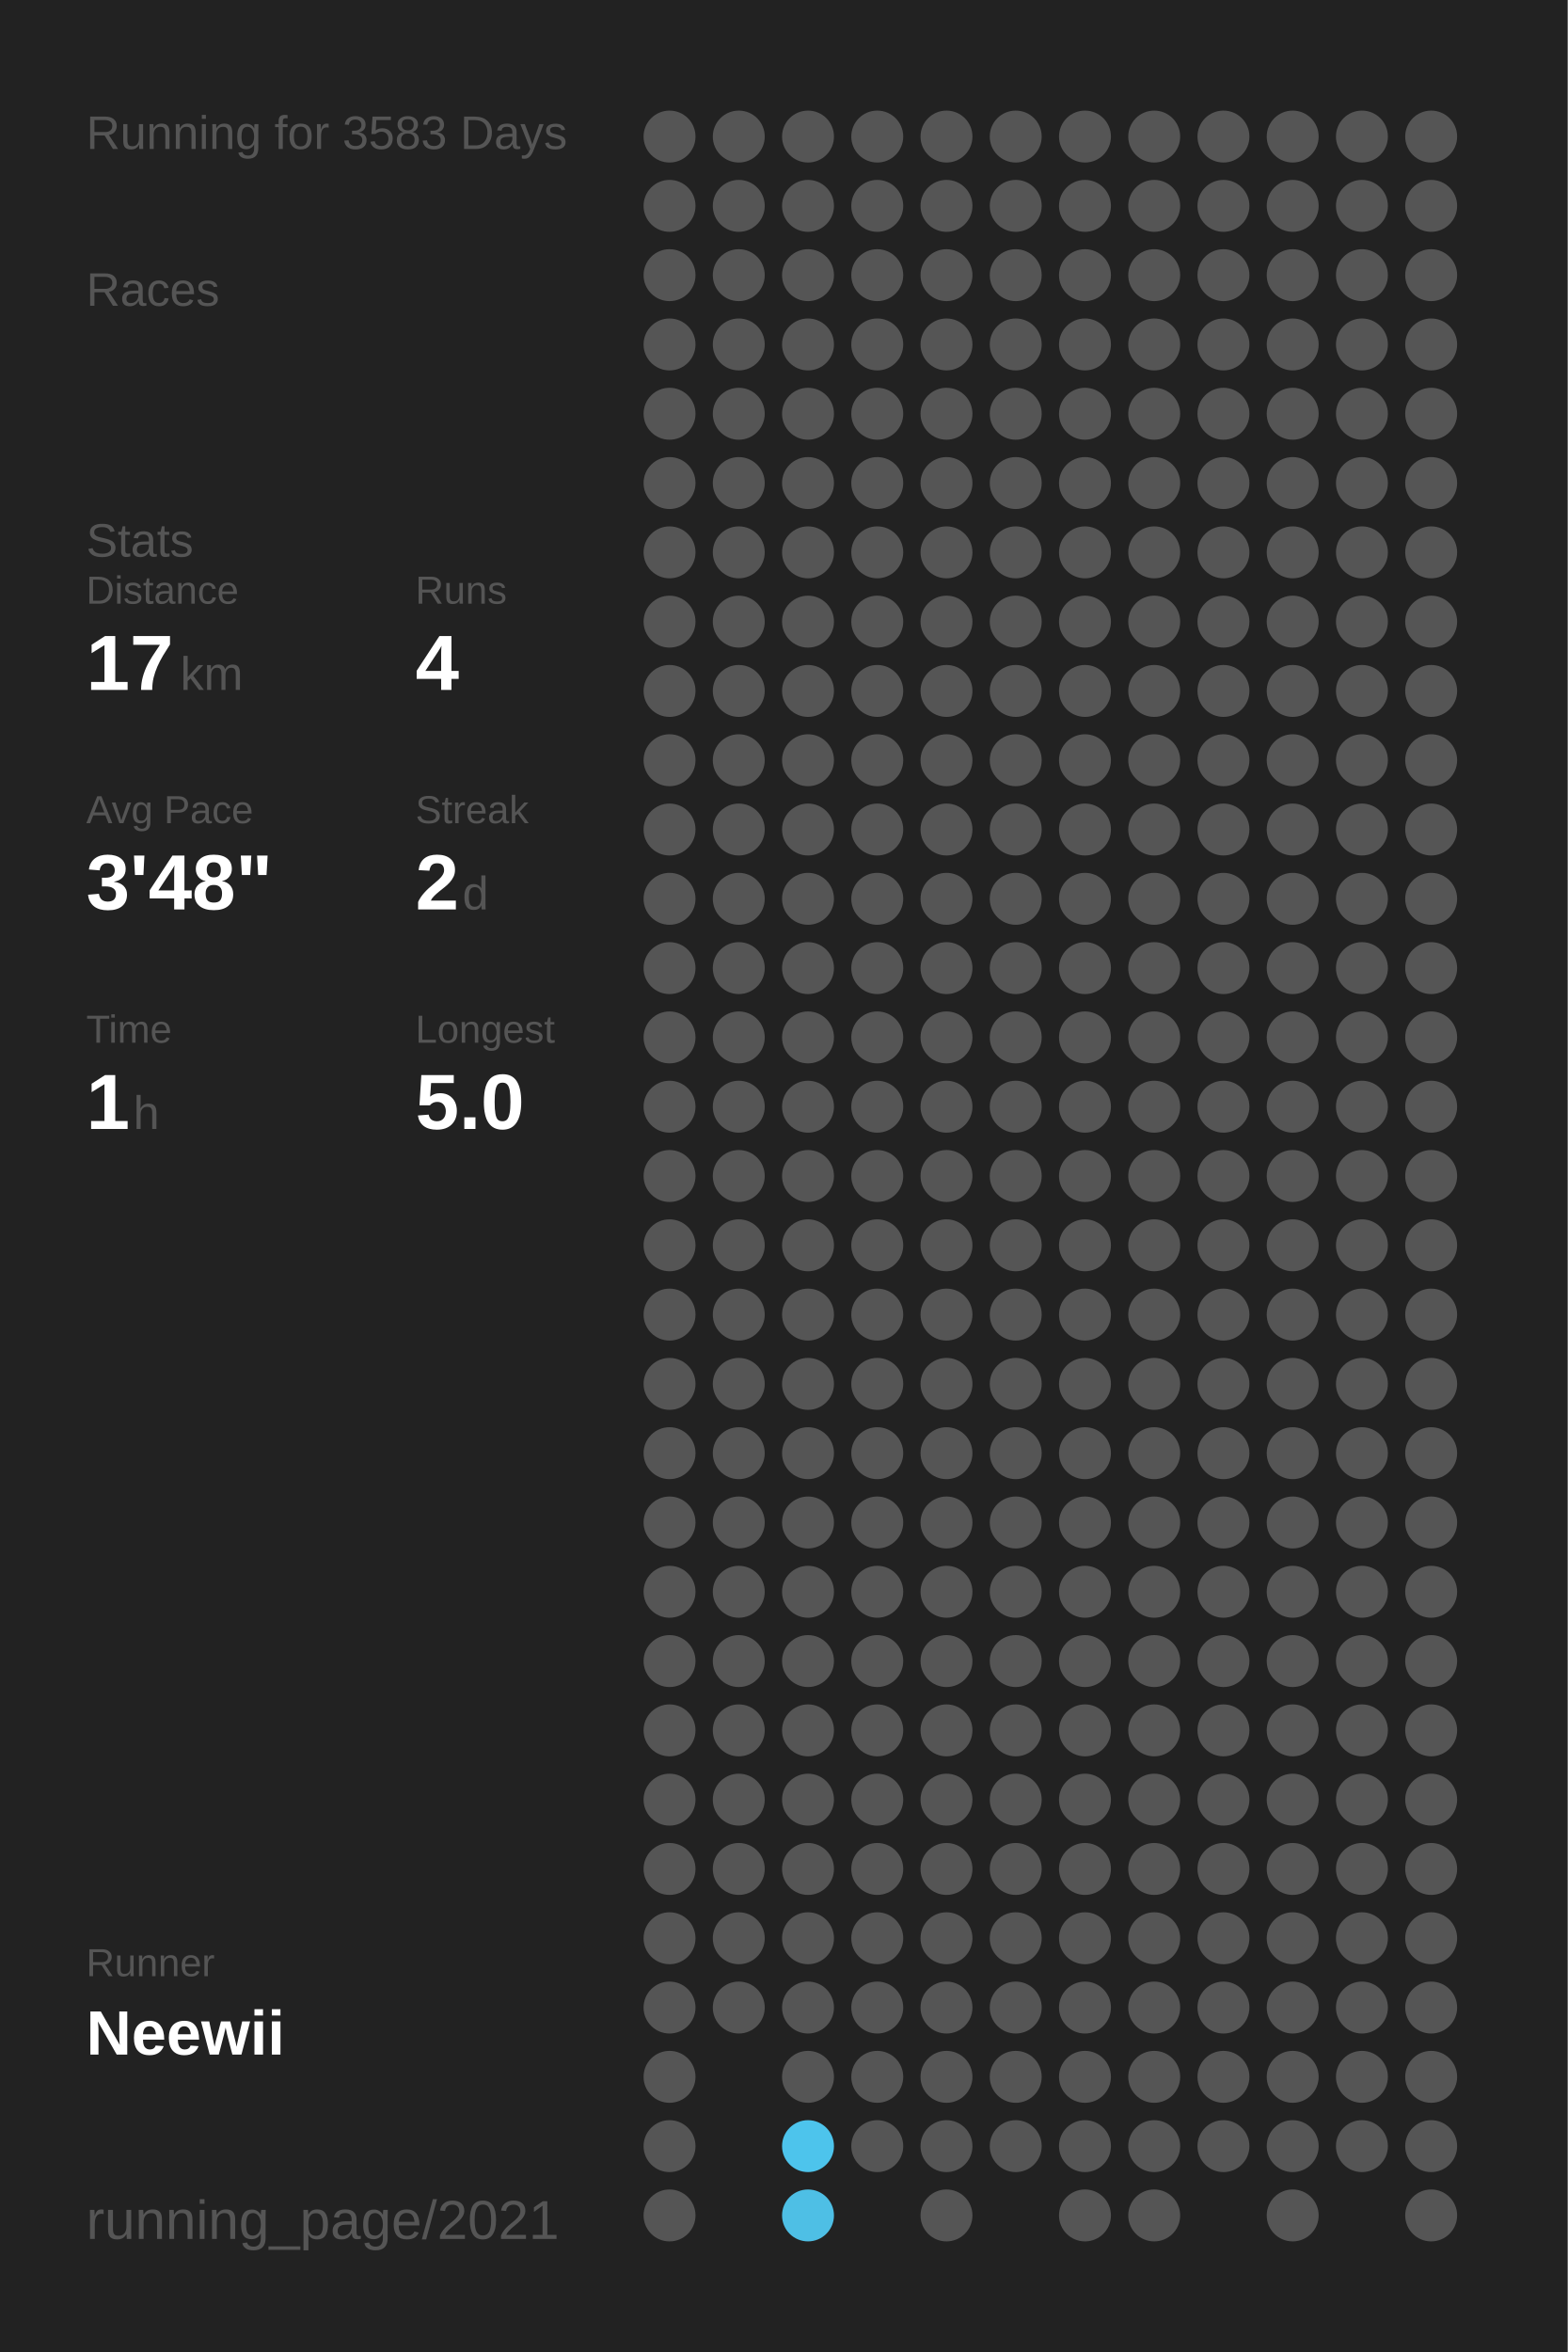
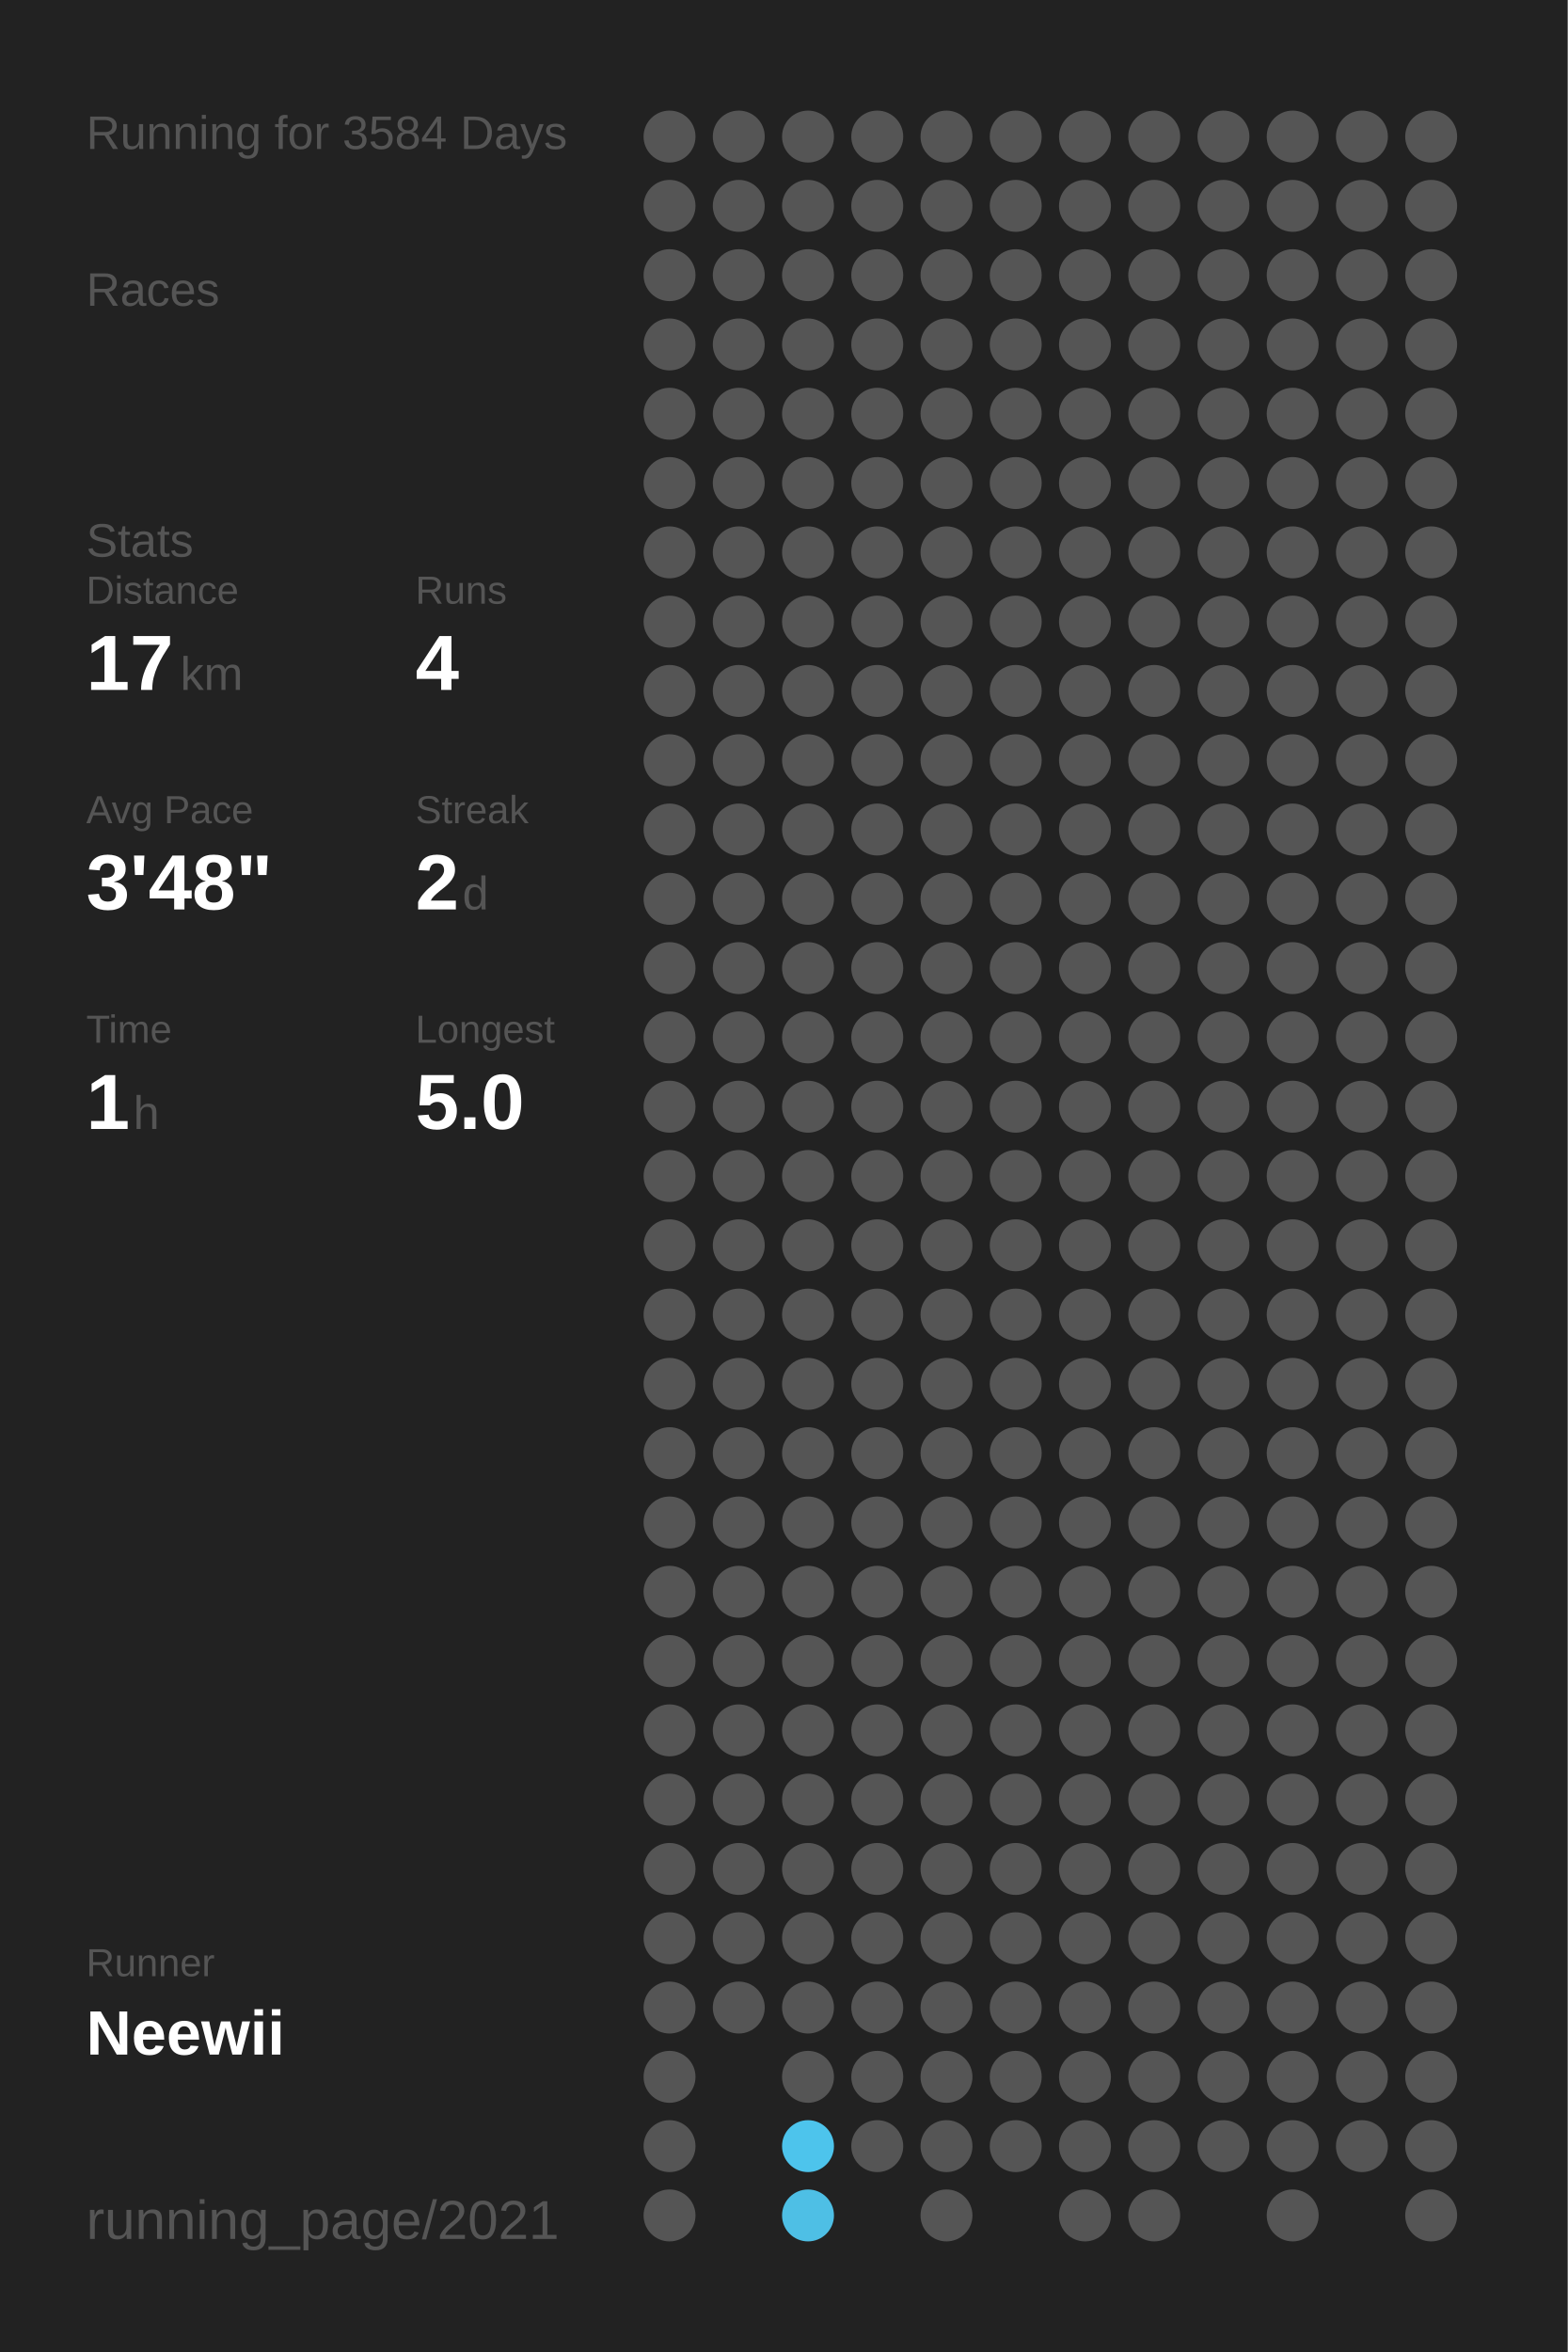
<svg xmlns="http://www.w3.org/2000/svg" baseProfile="full" height="300mm" version="1.1" viewBox="0,0,200,300" width="200mm">
  <defs />
  <rect fill="#222222" height="300" width="200" x="0" y="0" />
-   <text fill="#555555" style="font-size:6px; font-family:Arial;" x="11" y="19">Running for 3583 Days</text>
+   <text fill="#555555" style="font-size:6px; font-family:Arial;" x="11" y="19">Running for 3584 Days</text>
  <text fill="#555555" style="font-size:6px; font-family:Arial;" x="11" y="39">Races</text>
  <text fill="#555555" style="font-size:6px; font-family:Arial;" x="11" y="71">Stats</text>
  <text fill="#555555" style="font-size:5px; font-family:Arial;" x="11" y="77">Distance</text>
  <text fill="#FFFFFF" style="font-size:10px; font-family:Arial; font-weight:bold;" x="11" y="88">17</text>
  <text fill="#555555" style="font-size:6px; font-family:Arial;" x="23" y="88">km</text>
  <text fill="#555555" style="font-size:5px; font-family:Arial;" x="53" y="77">Runs</text>
  <text fill="#FFFFFF" style="font-size:10px; font-family:Arial; font-weight:bold;" x="53" y="88">4</text>
  <text fill="#555555" style="font-size:5px; font-family:Arial;" x="11" y="105">Avg Pace</text>
  <text fill="#FFFFFF" style="font-size:10px; font-family:Arial; font-weight:bold;" x="11" y="116">3'48"</text>
  <text fill="#555555" style="font-size:5px; font-family:Arial;" x="53" y="105">Streak</text>
  <text fill="#FFFFFF" style="font-size:10px; font-family:Arial; font-weight:bold;" x="53" y="116">2</text>
  <text fill="#555555" style="font-size:6px; font-family:Arial;" x="59" y="116">d</text>
  <text fill="#555555" style="font-size:5px; font-family:Arial;" x="11" y="133">Time</text>
  <text fill="#FFFFFF" style="font-size:10px; font-family:Arial; font-weight:bold;" x="11" y="144">1</text>
  <text fill="#555555" style="font-size:6px; font-family:Arial;" x="17" y="144">h</text>
  <text fill="#555555" style="font-size:5px; font-family:Arial;" x="53" y="133">Longest</text>
  <text fill="#FFFFFF" style="font-size:10px; font-family:Arial; font-weight:bold;" x="53" y="144">5.0</text>
  <text fill="#555555" style="font-size:5px; font-family:Arial;" x="11" y="252.065">Runner</text>
  <text fill="#FFFFFF" style="font-size:8px; font-family:Arial; font-weight:bold;" x="11" y="262.065">Neewii</text>
  <text fill="#555555" style="font-size:7px; font-family:Arial;" x="11" y="285.581">running_page/2021</text>
  <circle cx="85.417" cy="17.419" fill="#555555" r="3.312" />
  <circle cx="85.417" cy="26.258" fill="#555555" r="3.312" />
  <circle cx="85.417" cy="35.097" fill="#555555" r="3.312" />
  <circle cx="85.417" cy="43.935" fill="#555555" r="3.312" />
  <circle cx="85.417" cy="52.774" fill="#555555" r="3.312" />
  <circle cx="85.417" cy="61.613" fill="#555555" r="3.312" />
  <circle cx="85.417" cy="70.452" fill="#555555" r="3.312" />
  <circle cx="85.417" cy="79.29" fill="#555555" r="3.312" />
  <circle cx="85.417" cy="88.129" fill="#555555" r="3.312" />
  <circle cx="85.417" cy="96.968" fill="#555555" r="3.312" />
  <circle cx="85.417" cy="105.806" fill="#555555" r="3.312" />
  <circle cx="85.417" cy="114.645" fill="#555555" r="3.312" />
  <circle cx="85.417" cy="123.484" fill="#555555" r="3.312" />
  <circle cx="85.417" cy="132.323" fill="#555555" r="3.312" />
  <circle cx="85.417" cy="141.161" fill="#555555" r="3.312" />
  <circle cx="85.417" cy="150" fill="#555555" r="3.312" />
  <circle cx="85.417" cy="158.839" fill="#555555" r="3.312" />
  <circle cx="85.417" cy="167.677" fill="#555555" r="3.312" />
  <circle cx="85.417" cy="176.516" fill="#555555" r="3.312" />
  <circle cx="85.417" cy="185.355" fill="#555555" r="3.312" />
  <circle cx="85.417" cy="194.194" fill="#555555" r="3.312" />
  <circle cx="85.417" cy="203.032" fill="#555555" r="3.312" />
  <circle cx="85.417" cy="211.871" fill="#555555" r="3.312" />
  <circle cx="85.417" cy="220.71" fill="#555555" r="3.312" />
  <circle cx="85.417" cy="229.548" fill="#555555" r="3.312" />
  <circle cx="85.417" cy="238.387" fill="#555555" r="3.312" />
  <circle cx="85.417" cy="247.226" fill="#555555" r="3.312" />
  <circle cx="85.417" cy="256.065" fill="#555555" r="3.312" />
  <circle cx="85.417" cy="264.903" fill="#555555" r="3.312" />
  <circle cx="85.417" cy="273.742" fill="#555555" r="3.312" />
  <circle cx="85.417" cy="282.581" fill="#555555" r="3.312" />
  <circle cx="94.25" cy="17.419" fill="#555555" r="3.312" />
  <circle cx="94.25" cy="26.258" fill="#555555" r="3.312" />
  <circle cx="94.25" cy="35.097" fill="#555555" r="3.312" />
  <circle cx="94.25" cy="43.935" fill="#555555" r="3.312" />
  <circle cx="94.25" cy="52.774" fill="#555555" r="3.312" />
  <circle cx="94.25" cy="61.613" fill="#555555" r="3.312" />
  <circle cx="94.25" cy="70.452" fill="#555555" r="3.312" />
  <circle cx="94.25" cy="79.29" fill="#555555" r="3.312" />
  <circle cx="94.25" cy="88.129" fill="#555555" r="3.312" />
  <circle cx="94.25" cy="96.968" fill="#555555" r="3.312" />
  <circle cx="94.25" cy="105.806" fill="#555555" r="3.312" />
  <circle cx="94.25" cy="114.645" fill="#555555" r="3.312" />
  <circle cx="94.25" cy="123.484" fill="#555555" r="3.312" />
  <circle cx="94.25" cy="132.323" fill="#555555" r="3.312" />
  <circle cx="94.25" cy="141.161" fill="#555555" r="3.312" />
  <circle cx="94.25" cy="150" fill="#555555" r="3.312" />
  <circle cx="94.25" cy="158.839" fill="#555555" r="3.312" />
  <circle cx="94.25" cy="167.677" fill="#555555" r="3.312" />
  <circle cx="94.25" cy="176.516" fill="#555555" r="3.312" />
  <circle cx="94.25" cy="185.355" fill="#555555" r="3.312" />
  <circle cx="94.25" cy="194.194" fill="#555555" r="3.312" />
  <circle cx="94.25" cy="203.032" fill="#555555" r="3.312" />
  <circle cx="94.25" cy="211.871" fill="#555555" r="3.312" />
  <circle cx="94.25" cy="220.71" fill="#555555" r="3.312" />
  <circle cx="94.25" cy="229.548" fill="#555555" r="3.312" />
  <circle cx="94.25" cy="238.387" fill="#555555" r="3.312" />
  <circle cx="94.25" cy="247.226" fill="#555555" r="3.312" />
  <circle cx="94.25" cy="256.065" fill="#555555" r="3.312" />
  <circle cx="103.083" cy="17.419" fill="#555555" r="3.312" />
  <circle cx="103.083" cy="26.258" fill="#555555" r="3.312" />
  <circle cx="103.083" cy="35.097" fill="#555555" r="3.312" />
  <circle cx="103.083" cy="43.935" fill="#555555" r="3.312" />
  <circle cx="103.083" cy="52.774" fill="#555555" r="3.312" />
  <circle cx="103.083" cy="61.613" fill="#555555" r="3.312" />
  <circle cx="103.083" cy="70.452" fill="#555555" r="3.312" />
  <circle cx="103.083" cy="79.29" fill="#555555" r="3.312" />
  <circle cx="103.083" cy="88.129" fill="#555555" r="3.312" />
  <circle cx="103.083" cy="96.968" fill="#555555" r="3.312" />
  <circle cx="103.083" cy="105.806" fill="#555555" r="3.312" />
  <circle cx="103.083" cy="114.645" fill="#555555" r="3.312" />
  <circle cx="103.083" cy="123.484" fill="#555555" r="3.312" />
  <circle cx="103.083" cy="132.323" fill="#555555" r="3.312" />
  <circle cx="103.083" cy="141.161" fill="#555555" r="3.312" />
  <circle cx="103.083" cy="150" fill="#555555" r="3.312" />
  <circle cx="103.083" cy="158.839" fill="#555555" r="3.312" />
  <circle cx="103.083" cy="167.677" fill="#555555" r="3.312" />
  <circle cx="103.083" cy="176.516" fill="#555555" r="3.312" />
  <circle cx="103.083" cy="185.355" fill="#555555" r="3.312" />
  <circle cx="103.083" cy="194.194" fill="#555555" r="3.312" />
  <circle cx="103.083" cy="203.032" fill="#555555" r="3.312" />
  <circle cx="103.083" cy="211.871" fill="#555555" r="3.312" />
  <circle cx="103.083" cy="220.71" fill="#555555" r="3.312" />
  <circle cx="103.083" cy="229.548" fill="#555555" r="3.312" />
  <circle cx="103.083" cy="238.387" fill="#555555" r="3.312" />
  <circle cx="103.083" cy="247.226" fill="#555555" r="3.312" />
  <circle cx="103.083" cy="256.065" fill="#555555" r="3.312" />
  <circle cx="103.083" cy="264.903" fill="#555555" r="3.312" />
  <circle cx="103.083" cy="273.742" fill="#4dc4ec" r="3.312" />
  <circle cx="103.083" cy="282.581" fill="#4ebfe5" r="3.312" />
  <circle cx="111.917" cy="17.419" fill="#555555" r="3.312" />
  <circle cx="111.917" cy="26.258" fill="#555555" r="3.312" />
  <circle cx="111.917" cy="35.097" fill="#555555" r="3.312" />
  <circle cx="111.917" cy="43.935" fill="#555555" r="3.312" />
  <circle cx="111.917" cy="52.774" fill="#555555" r="3.312" />
  <circle cx="111.917" cy="61.613" fill="#555555" r="3.312" />
  <circle cx="111.917" cy="70.452" fill="#555555" r="3.312" />
  <circle cx="111.917" cy="79.29" fill="#555555" r="3.312" />
  <circle cx="111.917" cy="88.129" fill="#555555" r="3.312" />
  <circle cx="111.917" cy="96.968" fill="#555555" r="3.312" />
  <circle cx="111.917" cy="105.806" fill="#555555" r="3.312" />
  <circle cx="111.917" cy="114.645" fill="#555555" r="3.312" />
  <circle cx="111.917" cy="123.484" fill="#555555" r="3.312" />
  <circle cx="111.917" cy="132.323" fill="#555555" r="3.312" />
  <circle cx="111.917" cy="141.161" fill="#555555" r="3.312" />
  <circle cx="111.917" cy="150" fill="#555555" r="3.312" />
  <circle cx="111.917" cy="158.839" fill="#555555" r="3.312" />
  <circle cx="111.917" cy="167.677" fill="#555555" r="3.312" />
  <circle cx="111.917" cy="176.516" fill="#555555" r="3.312" />
  <circle cx="111.917" cy="185.355" fill="#555555" r="3.312" />
  <circle cx="111.917" cy="194.194" fill="#555555" r="3.312" />
  <circle cx="111.917" cy="203.032" fill="#555555" r="3.312" />
  <circle cx="111.917" cy="211.871" fill="#555555" r="3.312" />
  <circle cx="111.917" cy="220.71" fill="#555555" r="3.312" />
  <circle cx="111.917" cy="229.548" fill="#555555" r="3.312" />
  <circle cx="111.917" cy="238.387" fill="#555555" r="3.312" />
  <circle cx="111.917" cy="247.226" fill="#555555" r="3.312" />
  <circle cx="111.917" cy="256.065" fill="#555555" r="3.312" />
  <circle cx="111.917" cy="264.903" fill="#555555" r="3.312" />
  <circle cx="111.917" cy="273.742" fill="#555555" r="3.312" />
  <circle cx="120.75" cy="17.419" fill="#555555" r="3.312" />
  <circle cx="120.75" cy="26.258" fill="#555555" r="3.312" />
  <circle cx="120.75" cy="35.097" fill="#555555" r="3.312" />
  <circle cx="120.75" cy="43.935" fill="#555555" r="3.312" />
  <circle cx="120.75" cy="52.774" fill="#555555" r="3.312" />
  <circle cx="120.75" cy="61.613" fill="#555555" r="3.312" />
  <circle cx="120.75" cy="70.452" fill="#555555" r="3.312" />
  <circle cx="120.75" cy="79.29" fill="#555555" r="3.312" />
  <circle cx="120.75" cy="88.129" fill="#555555" r="3.312" />
  <circle cx="120.75" cy="96.968" fill="#555555" r="3.312" />
  <circle cx="120.75" cy="105.806" fill="#555555" r="3.312" />
  <circle cx="120.75" cy="114.645" fill="#555555" r="3.312" />
  <circle cx="120.75" cy="123.484" fill="#555555" r="3.312" />
  <circle cx="120.75" cy="132.323" fill="#555555" r="3.312" />
  <circle cx="120.75" cy="141.161" fill="#555555" r="3.312" />
  <circle cx="120.75" cy="150" fill="#555555" r="3.312" />
  <circle cx="120.75" cy="158.839" fill="#555555" r="3.312" />
  <circle cx="120.75" cy="167.677" fill="#555555" r="3.312" />
  <circle cx="120.75" cy="176.516" fill="#555555" r="3.312" />
  <circle cx="120.75" cy="185.355" fill="#555555" r="3.312" />
  <circle cx="120.75" cy="194.194" fill="#555555" r="3.312" />
  <circle cx="120.75" cy="203.032" fill="#555555" r="3.312" />
  <circle cx="120.75" cy="211.871" fill="#555555" r="3.312" />
  <circle cx="120.75" cy="220.71" fill="#555555" r="3.312" />
  <circle cx="120.75" cy="229.548" fill="#555555" r="3.312" />
  <circle cx="120.75" cy="238.387" fill="#555555" r="3.312" />
  <circle cx="120.75" cy="247.226" fill="#555555" r="3.312" />
  <circle cx="120.75" cy="256.065" fill="#555555" r="3.312" />
  <circle cx="120.75" cy="264.903" fill="#555555" r="3.312" />
  <circle cx="120.75" cy="273.742" fill="#555555" r="3.312" />
  <circle cx="120.75" cy="282.581" fill="#555555" r="3.312" />
  <circle cx="129.583" cy="17.419" fill="#555555" r="3.312" />
  <circle cx="129.583" cy="26.258" fill="#555555" r="3.312" />
  <circle cx="129.583" cy="35.097" fill="#555555" r="3.312" />
  <circle cx="129.583" cy="43.935" fill="#555555" r="3.312" />
  <circle cx="129.583" cy="52.774" fill="#555555" r="3.312" />
  <circle cx="129.583" cy="61.613" fill="#555555" r="3.312" />
  <circle cx="129.583" cy="70.452" fill="#555555" r="3.312" />
  <circle cx="129.583" cy="79.29" fill="#555555" r="3.312" />
  <circle cx="129.583" cy="88.129" fill="#555555" r="3.312" />
  <circle cx="129.583" cy="96.968" fill="#555555" r="3.312" />
  <circle cx="129.583" cy="105.806" fill="#555555" r="3.312" />
  <circle cx="129.583" cy="114.645" fill="#555555" r="3.312" />
  <circle cx="129.583" cy="123.484" fill="#555555" r="3.312" />
  <circle cx="129.583" cy="132.323" fill="#555555" r="3.312" />
  <circle cx="129.583" cy="141.161" fill="#555555" r="3.312" />
  <circle cx="129.583" cy="150" fill="#555555" r="3.312" />
  <circle cx="129.583" cy="158.839" fill="#555555" r="3.312" />
  <circle cx="129.583" cy="167.677" fill="#555555" r="3.312" />
  <circle cx="129.583" cy="176.516" fill="#555555" r="3.312" />
  <circle cx="129.583" cy="185.355" fill="#555555" r="3.312" />
  <circle cx="129.583" cy="194.194" fill="#555555" r="3.312" />
  <circle cx="129.583" cy="203.032" fill="#555555" r="3.312" />
  <circle cx="129.583" cy="211.871" fill="#555555" r="3.312" />
  <circle cx="129.583" cy="220.71" fill="#555555" r="3.312" />
  <circle cx="129.583" cy="229.548" fill="#555555" r="3.312" />
  <circle cx="129.583" cy="238.387" fill="#555555" r="3.312" />
  <circle cx="129.583" cy="247.226" fill="#555555" r="3.312" />
  <circle cx="129.583" cy="256.065" fill="#555555" r="3.312" />
  <circle cx="129.583" cy="264.903" fill="#555555" r="3.312" />
  <circle cx="129.583" cy="273.742" fill="#555555" r="3.312" />
  <circle cx="138.417" cy="17.419" fill="#555555" r="3.312" />
  <circle cx="138.417" cy="26.258" fill="#555555" r="3.312" />
  <circle cx="138.417" cy="35.097" fill="#555555" r="3.312" />
  <circle cx="138.417" cy="43.935" fill="#555555" r="3.312" />
  <circle cx="138.417" cy="52.774" fill="#555555" r="3.312" />
  <circle cx="138.417" cy="61.613" fill="#555555" r="3.312" />
  <circle cx="138.417" cy="70.452" fill="#555555" r="3.312" />
  <circle cx="138.417" cy="79.29" fill="#555555" r="3.312" />
  <circle cx="138.417" cy="88.129" fill="#555555" r="3.312" />
  <circle cx="138.417" cy="96.968" fill="#555555" r="3.312" />
  <circle cx="138.417" cy="105.806" fill="#555555" r="3.312" />
  <circle cx="138.417" cy="114.645" fill="#555555" r="3.312" />
  <circle cx="138.417" cy="123.484" fill="#555555" r="3.312" />
  <circle cx="138.417" cy="132.323" fill="#555555" r="3.312" />
  <circle cx="138.417" cy="141.161" fill="#555555" r="3.312" />
  <circle cx="138.417" cy="150" fill="#555555" r="3.312" />
  <circle cx="138.417" cy="158.839" fill="#555555" r="3.312" />
  <circle cx="138.417" cy="167.677" fill="#555555" r="3.312" />
  <circle cx="138.417" cy="176.516" fill="#555555" r="3.312" />
  <circle cx="138.417" cy="185.355" fill="#555555" r="3.312" />
  <circle cx="138.417" cy="194.194" fill="#555555" r="3.312" />
  <circle cx="138.417" cy="203.032" fill="#555555" r="3.312" />
  <circle cx="138.417" cy="211.871" fill="#555555" r="3.312" />
  <circle cx="138.417" cy="220.71" fill="#555555" r="3.312" />
  <circle cx="138.417" cy="229.548" fill="#555555" r="3.312" />
  <circle cx="138.417" cy="238.387" fill="#555555" r="3.312" />
  <circle cx="138.417" cy="247.226" fill="#555555" r="3.312" />
  <circle cx="138.417" cy="256.065" fill="#555555" r="3.312" />
  <circle cx="138.417" cy="264.903" fill="#555555" r="3.312" />
  <circle cx="138.417" cy="273.742" fill="#555555" r="3.312" />
  <circle cx="138.417" cy="282.581" fill="#555555" r="3.312" />
  <circle cx="147.25" cy="17.419" fill="#555555" r="3.312" />
  <circle cx="147.25" cy="26.258" fill="#555555" r="3.312" />
  <circle cx="147.25" cy="35.097" fill="#555555" r="3.312" />
  <circle cx="147.25" cy="43.935" fill="#555555" r="3.312" />
  <circle cx="147.25" cy="52.774" fill="#555555" r="3.312" />
  <circle cx="147.25" cy="61.613" fill="#555555" r="3.312" />
  <circle cx="147.25" cy="70.452" fill="#555555" r="3.312" />
  <circle cx="147.25" cy="79.29" fill="#555555" r="3.312" />
  <circle cx="147.25" cy="88.129" fill="#555555" r="3.312" />
  <circle cx="147.25" cy="96.968" fill="#555555" r="3.312" />
  <circle cx="147.25" cy="105.806" fill="#555555" r="3.312" />
  <circle cx="147.25" cy="114.645" fill="#555555" r="3.312" />
  <circle cx="147.25" cy="123.484" fill="#555555" r="3.312" />
  <circle cx="147.25" cy="132.323" fill="#555555" r="3.312" />
  <circle cx="147.25" cy="141.161" fill="#555555" r="3.312" />
  <circle cx="147.25" cy="150" fill="#555555" r="3.312" />
  <circle cx="147.25" cy="158.839" fill="#555555" r="3.312" />
  <circle cx="147.25" cy="167.677" fill="#555555" r="3.312" />
  <circle cx="147.25" cy="176.516" fill="#555555" r="3.312" />
  <circle cx="147.25" cy="185.355" fill="#555555" r="3.312" />
  <circle cx="147.25" cy="194.194" fill="#555555" r="3.312" />
  <circle cx="147.25" cy="203.032" fill="#555555" r="3.312" />
  <circle cx="147.25" cy="211.871" fill="#555555" r="3.312" />
  <circle cx="147.25" cy="220.71" fill="#555555" r="3.312" />
  <circle cx="147.25" cy="229.548" fill="#555555" r="3.312" />
  <circle cx="147.25" cy="238.387" fill="#555555" r="3.312" />
  <circle cx="147.25" cy="247.226" fill="#555555" r="3.312" />
  <circle cx="147.25" cy="256.065" fill="#555555" r="3.312" />
  <circle cx="147.25" cy="264.903" fill="#555555" r="3.312" />
  <circle cx="147.25" cy="273.742" fill="#555555" r="3.312" />
  <circle cx="147.25" cy="282.581" fill="#555555" r="3.312" />
  <circle cx="156.083" cy="17.419" fill="#555555" r="3.312" />
  <circle cx="156.083" cy="26.258" fill="#555555" r="3.312" />
  <circle cx="156.083" cy="35.097" fill="#555555" r="3.312" />
  <circle cx="156.083" cy="43.935" fill="#555555" r="3.312" />
  <circle cx="156.083" cy="52.774" fill="#555555" r="3.312" />
  <circle cx="156.083" cy="61.613" fill="#555555" r="3.312" />
  <circle cx="156.083" cy="70.452" fill="#555555" r="3.312" />
  <circle cx="156.083" cy="79.29" fill="#555555" r="3.312" />
  <circle cx="156.083" cy="88.129" fill="#555555" r="3.312" />
  <circle cx="156.083" cy="96.968" fill="#555555" r="3.312" />
  <circle cx="156.083" cy="105.806" fill="#555555" r="3.312" />
  <circle cx="156.083" cy="114.645" fill="#555555" r="3.312" />
  <circle cx="156.083" cy="123.484" fill="#555555" r="3.312" />
  <circle cx="156.083" cy="132.323" fill="#555555" r="3.312" />
  <circle cx="156.083" cy="141.161" fill="#555555" r="3.312" />
  <circle cx="156.083" cy="150" fill="#555555" r="3.312" />
  <circle cx="156.083" cy="158.839" fill="#555555" r="3.312" />
  <circle cx="156.083" cy="167.677" fill="#555555" r="3.312" />
  <circle cx="156.083" cy="176.516" fill="#555555" r="3.312" />
  <circle cx="156.083" cy="185.355" fill="#555555" r="3.312" />
  <circle cx="156.083" cy="194.194" fill="#555555" r="3.312" />
  <circle cx="156.083" cy="203.032" fill="#555555" r="3.312" />
  <circle cx="156.083" cy="211.871" fill="#555555" r="3.312" />
  <circle cx="156.083" cy="220.71" fill="#555555" r="3.312" />
  <circle cx="156.083" cy="229.548" fill="#555555" r="3.312" />
  <circle cx="156.083" cy="238.387" fill="#555555" r="3.312" />
  <circle cx="156.083" cy="247.226" fill="#555555" r="3.312" />
  <circle cx="156.083" cy="256.065" fill="#555555" r="3.312" />
  <circle cx="156.083" cy="264.903" fill="#555555" r="3.312" />
  <circle cx="156.083" cy="273.742" fill="#555555" r="3.312" />
  <circle cx="164.917" cy="17.419" fill="#555555" r="3.312" />
  <circle cx="164.917" cy="26.258" fill="#555555" r="3.312" />
  <circle cx="164.917" cy="35.097" fill="#555555" r="3.312" />
  <circle cx="164.917" cy="43.935" fill="#555555" r="3.312" />
  <circle cx="164.917" cy="52.774" fill="#555555" r="3.312" />
  <circle cx="164.917" cy="61.613" fill="#555555" r="3.312" />
  <circle cx="164.917" cy="70.452" fill="#555555" r="3.312" />
  <circle cx="164.917" cy="79.29" fill="#555555" r="3.312" />
  <circle cx="164.917" cy="88.129" fill="#555555" r="3.312" />
  <circle cx="164.917" cy="96.968" fill="#555555" r="3.312" />
  <circle cx="164.917" cy="105.806" fill="#555555" r="3.312" />
  <circle cx="164.917" cy="114.645" fill="#555555" r="3.312" />
  <circle cx="164.917" cy="123.484" fill="#555555" r="3.312" />
  <circle cx="164.917" cy="132.323" fill="#555555" r="3.312" />
  <circle cx="164.917" cy="141.161" fill="#555555" r="3.312" />
  <circle cx="164.917" cy="150" fill="#555555" r="3.312" />
  <circle cx="164.917" cy="158.839" fill="#555555" r="3.312" />
  <circle cx="164.917" cy="167.677" fill="#555555" r="3.312" />
  <circle cx="164.917" cy="176.516" fill="#555555" r="3.312" />
  <circle cx="164.917" cy="185.355" fill="#555555" r="3.312" />
  <circle cx="164.917" cy="194.194" fill="#555555" r="3.312" />
  <circle cx="164.917" cy="203.032" fill="#555555" r="3.312" />
  <circle cx="164.917" cy="211.871" fill="#555555" r="3.312" />
  <circle cx="164.917" cy="220.71" fill="#555555" r="3.312" />
  <circle cx="164.917" cy="229.548" fill="#555555" r="3.312" />
  <circle cx="164.917" cy="238.387" fill="#555555" r="3.312" />
  <circle cx="164.917" cy="247.226" fill="#555555" r="3.312" />
  <circle cx="164.917" cy="256.065" fill="#555555" r="3.312" />
  <circle cx="164.917" cy="264.903" fill="#555555" r="3.312" />
  <circle cx="164.917" cy="273.742" fill="#555555" r="3.312" />
  <circle cx="164.917" cy="282.581" fill="#555555" r="3.312" />
  <circle cx="173.75" cy="17.419" fill="#555555" r="3.312" />
  <circle cx="173.75" cy="26.258" fill="#555555" r="3.312" />
  <circle cx="173.75" cy="35.097" fill="#555555" r="3.312" />
  <circle cx="173.75" cy="43.935" fill="#555555" r="3.312" />
  <circle cx="173.75" cy="52.774" fill="#555555" r="3.312" />
  <circle cx="173.75" cy="61.613" fill="#555555" r="3.312" />
  <circle cx="173.75" cy="70.452" fill="#555555" r="3.312" />
  <circle cx="173.75" cy="79.29" fill="#555555" r="3.312" />
  <circle cx="173.75" cy="88.129" fill="#555555" r="3.312" />
  <circle cx="173.75" cy="96.968" fill="#555555" r="3.312" />
  <circle cx="173.75" cy="105.806" fill="#555555" r="3.312" />
  <circle cx="173.75" cy="114.645" fill="#555555" r="3.312" />
  <circle cx="173.75" cy="123.484" fill="#555555" r="3.312" />
  <circle cx="173.75" cy="132.323" fill="#555555" r="3.312" />
  <circle cx="173.75" cy="141.161" fill="#555555" r="3.312" />
  <circle cx="173.75" cy="150" fill="#555555" r="3.312" />
  <circle cx="173.75" cy="158.839" fill="#555555" r="3.312" />
  <circle cx="173.75" cy="167.677" fill="#555555" r="3.312" />
  <circle cx="173.75" cy="176.516" fill="#555555" r="3.312" />
  <circle cx="173.75" cy="185.355" fill="#555555" r="3.312" />
  <circle cx="173.75" cy="194.194" fill="#555555" r="3.312" />
  <circle cx="173.75" cy="203.032" fill="#555555" r="3.312" />
  <circle cx="173.75" cy="211.871" fill="#555555" r="3.312" />
  <circle cx="173.75" cy="220.71" fill="#555555" r="3.312" />
  <circle cx="173.75" cy="229.548" fill="#555555" r="3.312" />
  <circle cx="173.75" cy="238.387" fill="#555555" r="3.312" />
  <circle cx="173.75" cy="247.226" fill="#555555" r="3.312" />
  <circle cx="173.75" cy="256.065" fill="#555555" r="3.312" />
  <circle cx="173.75" cy="264.903" fill="#555555" r="3.312" />
  <circle cx="173.75" cy="273.742" fill="#555555" r="3.312" />
  <circle cx="182.583" cy="17.419" fill="#555555" r="3.312" />
  <circle cx="182.583" cy="26.258" fill="#555555" r="3.312" />
  <circle cx="182.583" cy="35.097" fill="#555555" r="3.312" />
  <circle cx="182.583" cy="43.935" fill="#555555" r="3.312" />
  <circle cx="182.583" cy="52.774" fill="#555555" r="3.312" />
  <circle cx="182.583" cy="61.613" fill="#555555" r="3.312" />
  <circle cx="182.583" cy="70.452" fill="#555555" r="3.312" />
  <circle cx="182.583" cy="79.29" fill="#555555" r="3.312" />
  <circle cx="182.583" cy="88.129" fill="#555555" r="3.312" />
  <circle cx="182.583" cy="96.968" fill="#555555" r="3.312" />
  <circle cx="182.583" cy="105.806" fill="#555555" r="3.312" />
  <circle cx="182.583" cy="114.645" fill="#555555" r="3.312" />
  <circle cx="182.583" cy="123.484" fill="#555555" r="3.312" />
  <circle cx="182.583" cy="132.323" fill="#555555" r="3.312" />
  <circle cx="182.583" cy="141.161" fill="#555555" r="3.312" />
  <circle cx="182.583" cy="150" fill="#555555" r="3.312" />
  <circle cx="182.583" cy="158.839" fill="#555555" r="3.312" />
  <circle cx="182.583" cy="167.677" fill="#555555" r="3.312" />
  <circle cx="182.583" cy="176.516" fill="#555555" r="3.312" />
  <circle cx="182.583" cy="185.355" fill="#555555" r="3.312" />
  <circle cx="182.583" cy="194.194" fill="#555555" r="3.312" />
  <circle cx="182.583" cy="203.032" fill="#555555" r="3.312" />
  <circle cx="182.583" cy="211.871" fill="#555555" r="3.312" />
  <circle cx="182.583" cy="220.71" fill="#555555" r="3.312" />
  <circle cx="182.583" cy="229.548" fill="#555555" r="3.312" />
  <circle cx="182.583" cy="238.387" fill="#555555" r="3.312" />
  <circle cx="182.583" cy="247.226" fill="#555555" r="3.312" />
  <circle cx="182.583" cy="256.065" fill="#555555" r="3.312" />
  <circle cx="182.583" cy="264.903" fill="#555555" r="3.312" />
  <circle cx="182.583" cy="273.742" fill="#555555" r="3.312" />
  <circle cx="182.583" cy="282.581" fill="#555555" r="3.312" />
</svg>
